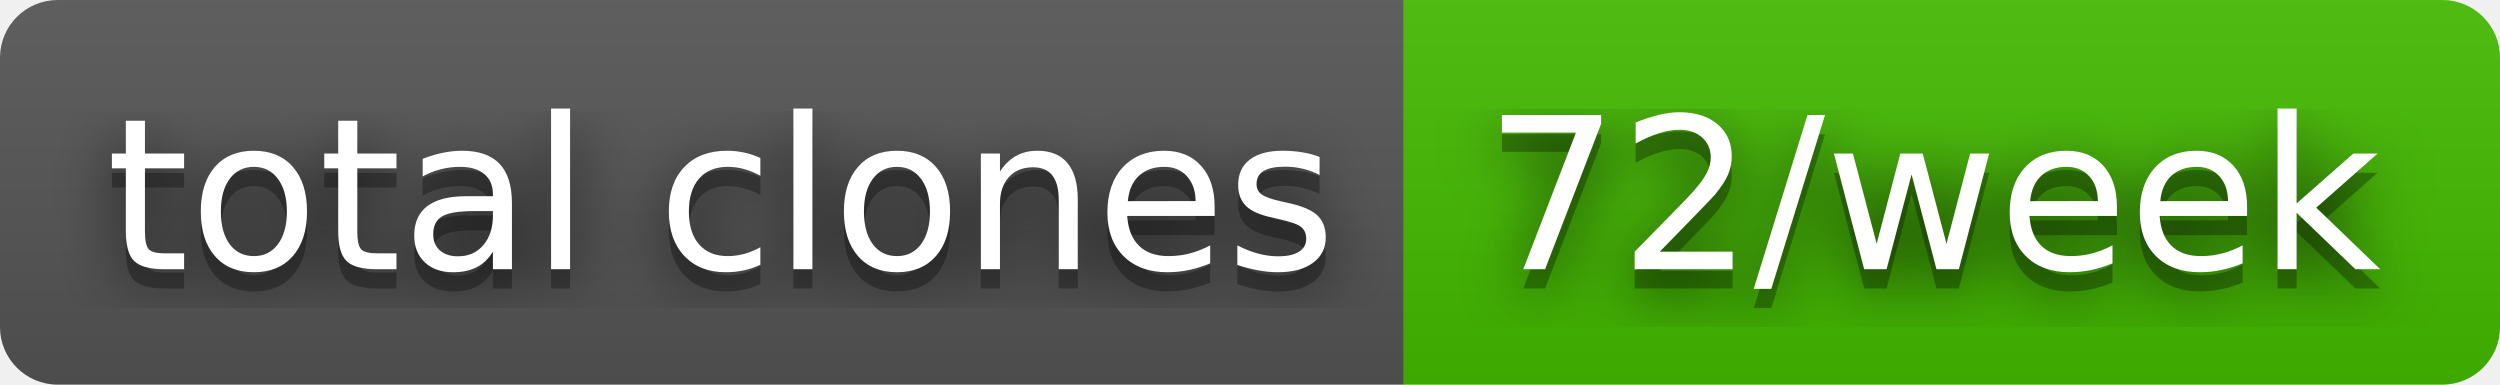
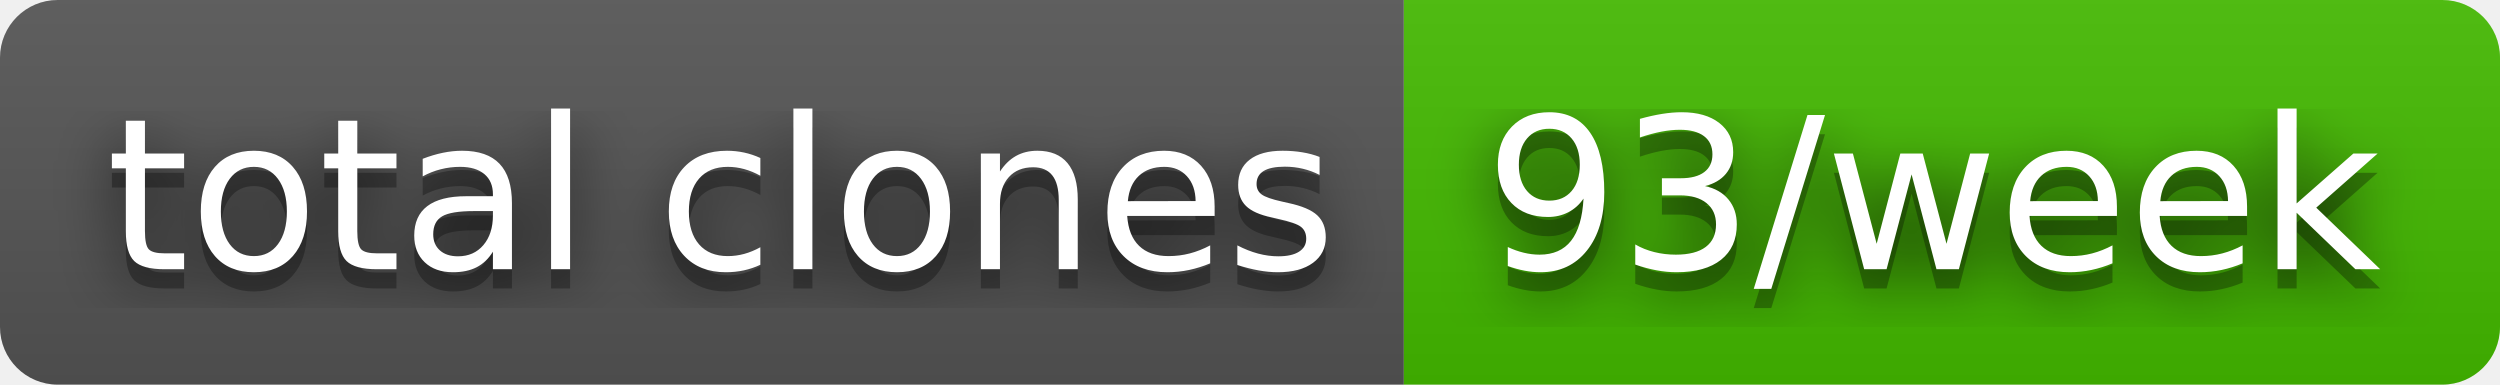
- <svg xmlns="http://www.w3.org/2000/svg" width="130" height="20" role="img" aria-label="total clones: 72/week">
+ <svg xmlns="http://www.w3.org/2000/svg" width="130" height="20" role="img" aria-label="total clones: 93/week">
  <filter id="blur">
    <feGaussianBlur stdDeviation="16" />
  </filter>
  <linearGradient id="s" x2="0" y2="100%">
    <stop offset="0" stop-color="#bbb" stop-opacity=".1" />
    <stop offset="1" stop-opacity=".1" />
  </linearGradient>
  <clipPath id="r">
    <rect width="130" height="20" rx="3" />
  </clipPath>
  <g clip-path="url(#r)">
    <rect width="73" height="20" fill="#555" />
    <rect x="73" width="57" height="20" fill="#4b0" />
    <rect width="130" height="20" fill="url(#s)" />
  </g>
  <g fill="#fff" text-anchor="middle" font-family="Verdana,Geneva,DejaVu Sans,sans-serif" text-rendering="geometricPrecision" font-size="110">
    <g transform="scale(.1)">
      <g aria-hidden="true" fill="#010101">
        <text x="375" y="150" fill-opacity=".8" filter="url(#blur)" textLength="630">total clones</text>
        <text x="375" y="150" fill-opacity=".3" textLength="630">total clones</text>
      </g>
      <text x="375" y="140" textLength="630">total clones</text>
    </g>
    <g transform="scale(.1)">
      <g aria-hidden="true" fill="#010101">
-         <text x="1005" y="150" fill-opacity=".8" filter="url(#blur)" textLength="470">72/week</text>
-         <text x="1005" y="150" fill-opacity=".3" textLength="470">72/week</text>
+         <text x="1005" y="150" fill-opacity=".8" filter="url(#blur)" textLength="470">93/week</text>
+         <text x="1005" y="150" fill-opacity=".3" textLength="470">93/week</text>
      </g>
-       <text x="1005" y="140" textLength="470">72/week</text>
+       <text x="1005" y="140" textLength="470">93/week</text>
    </g>
  </g>
</svg>
